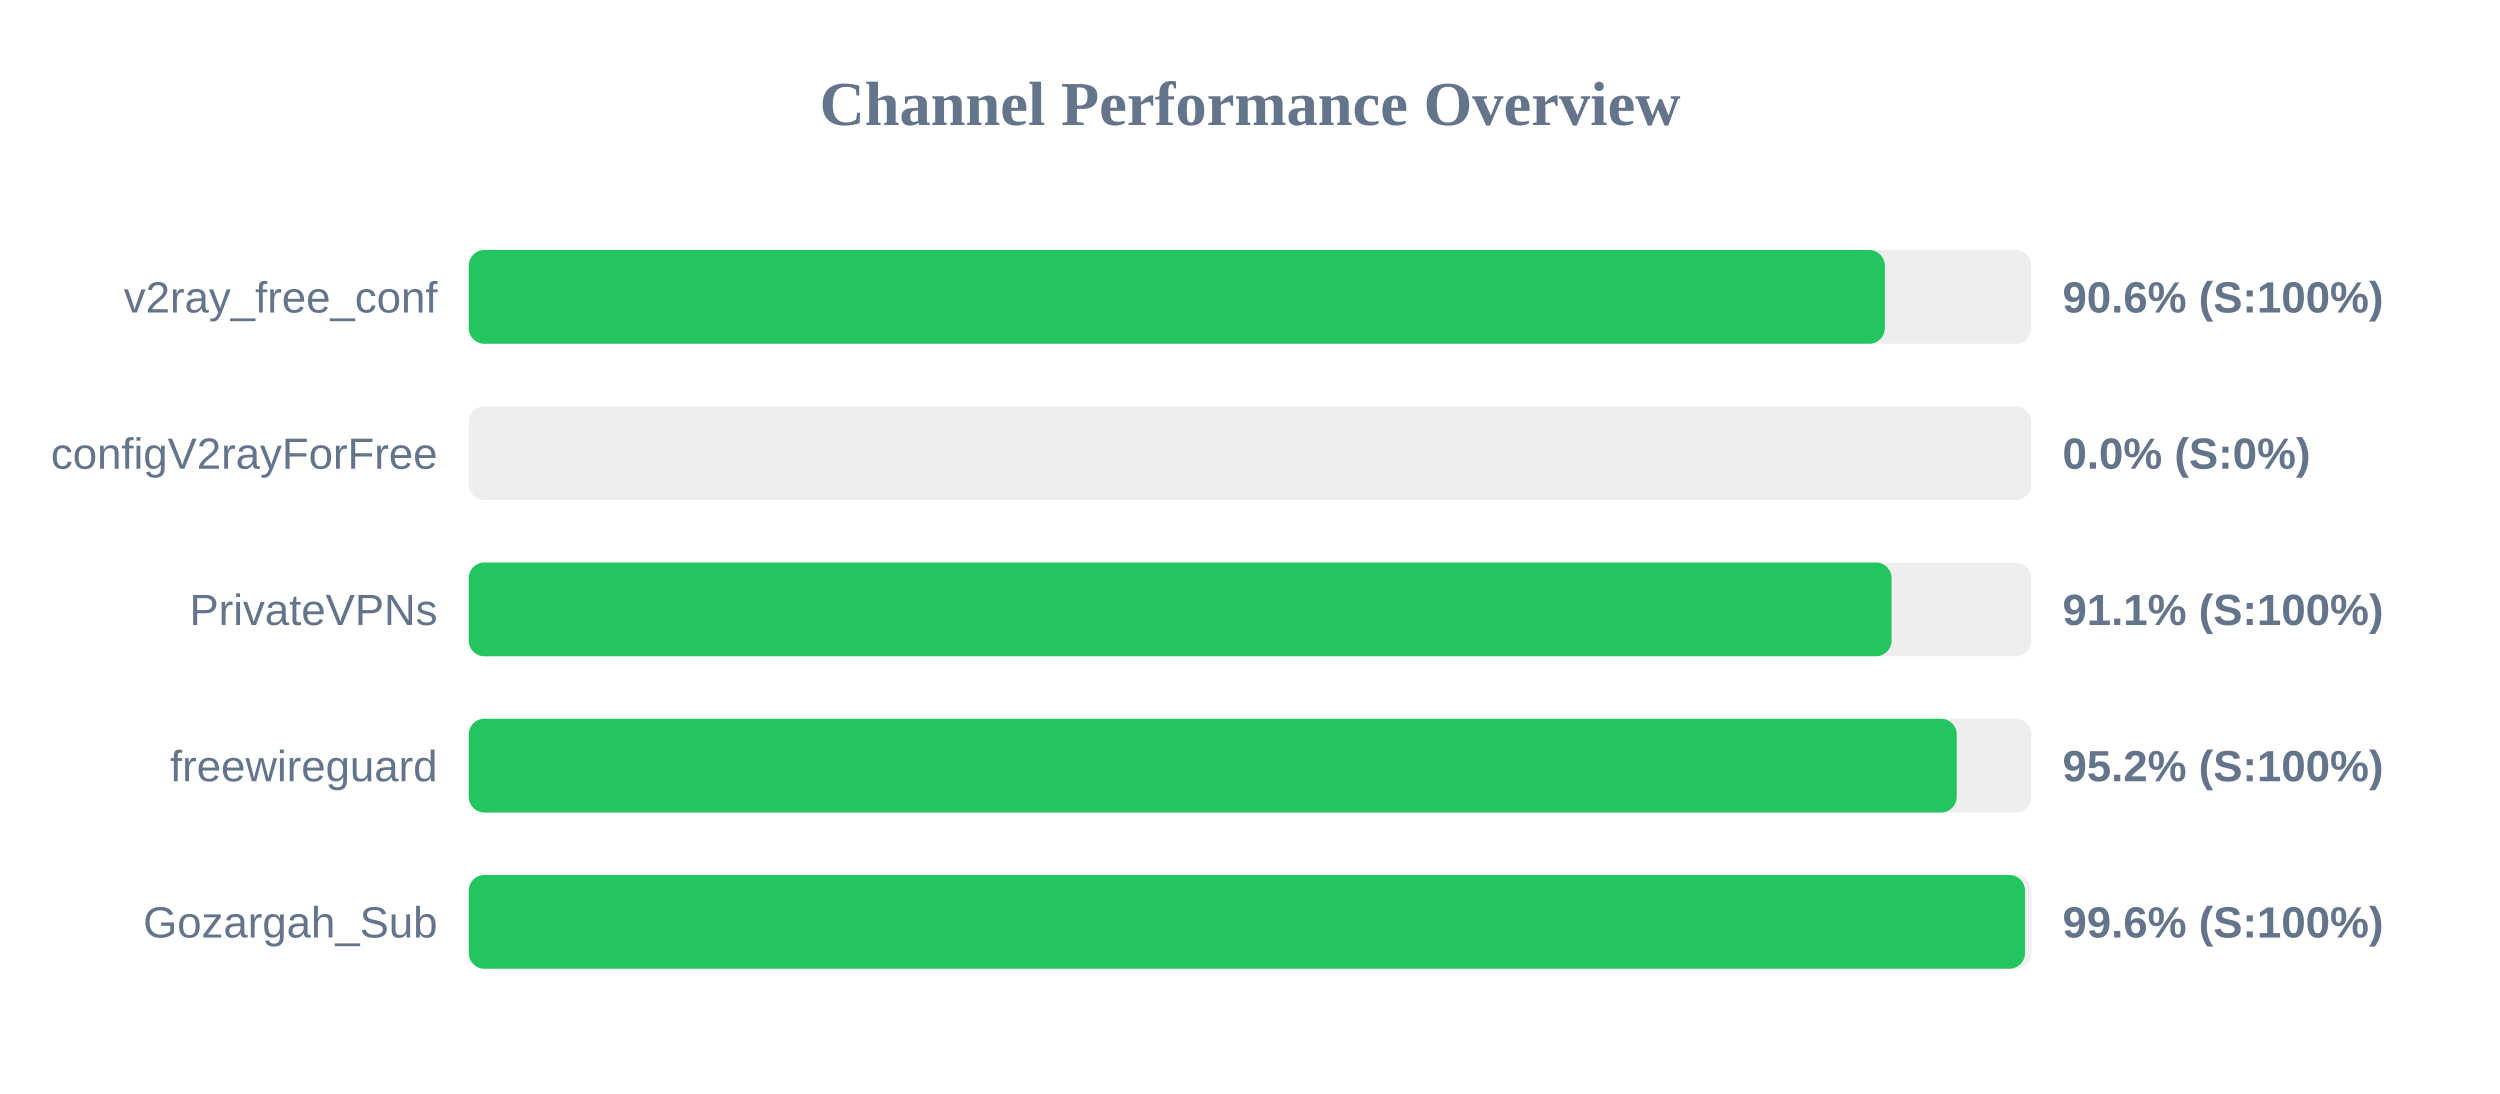
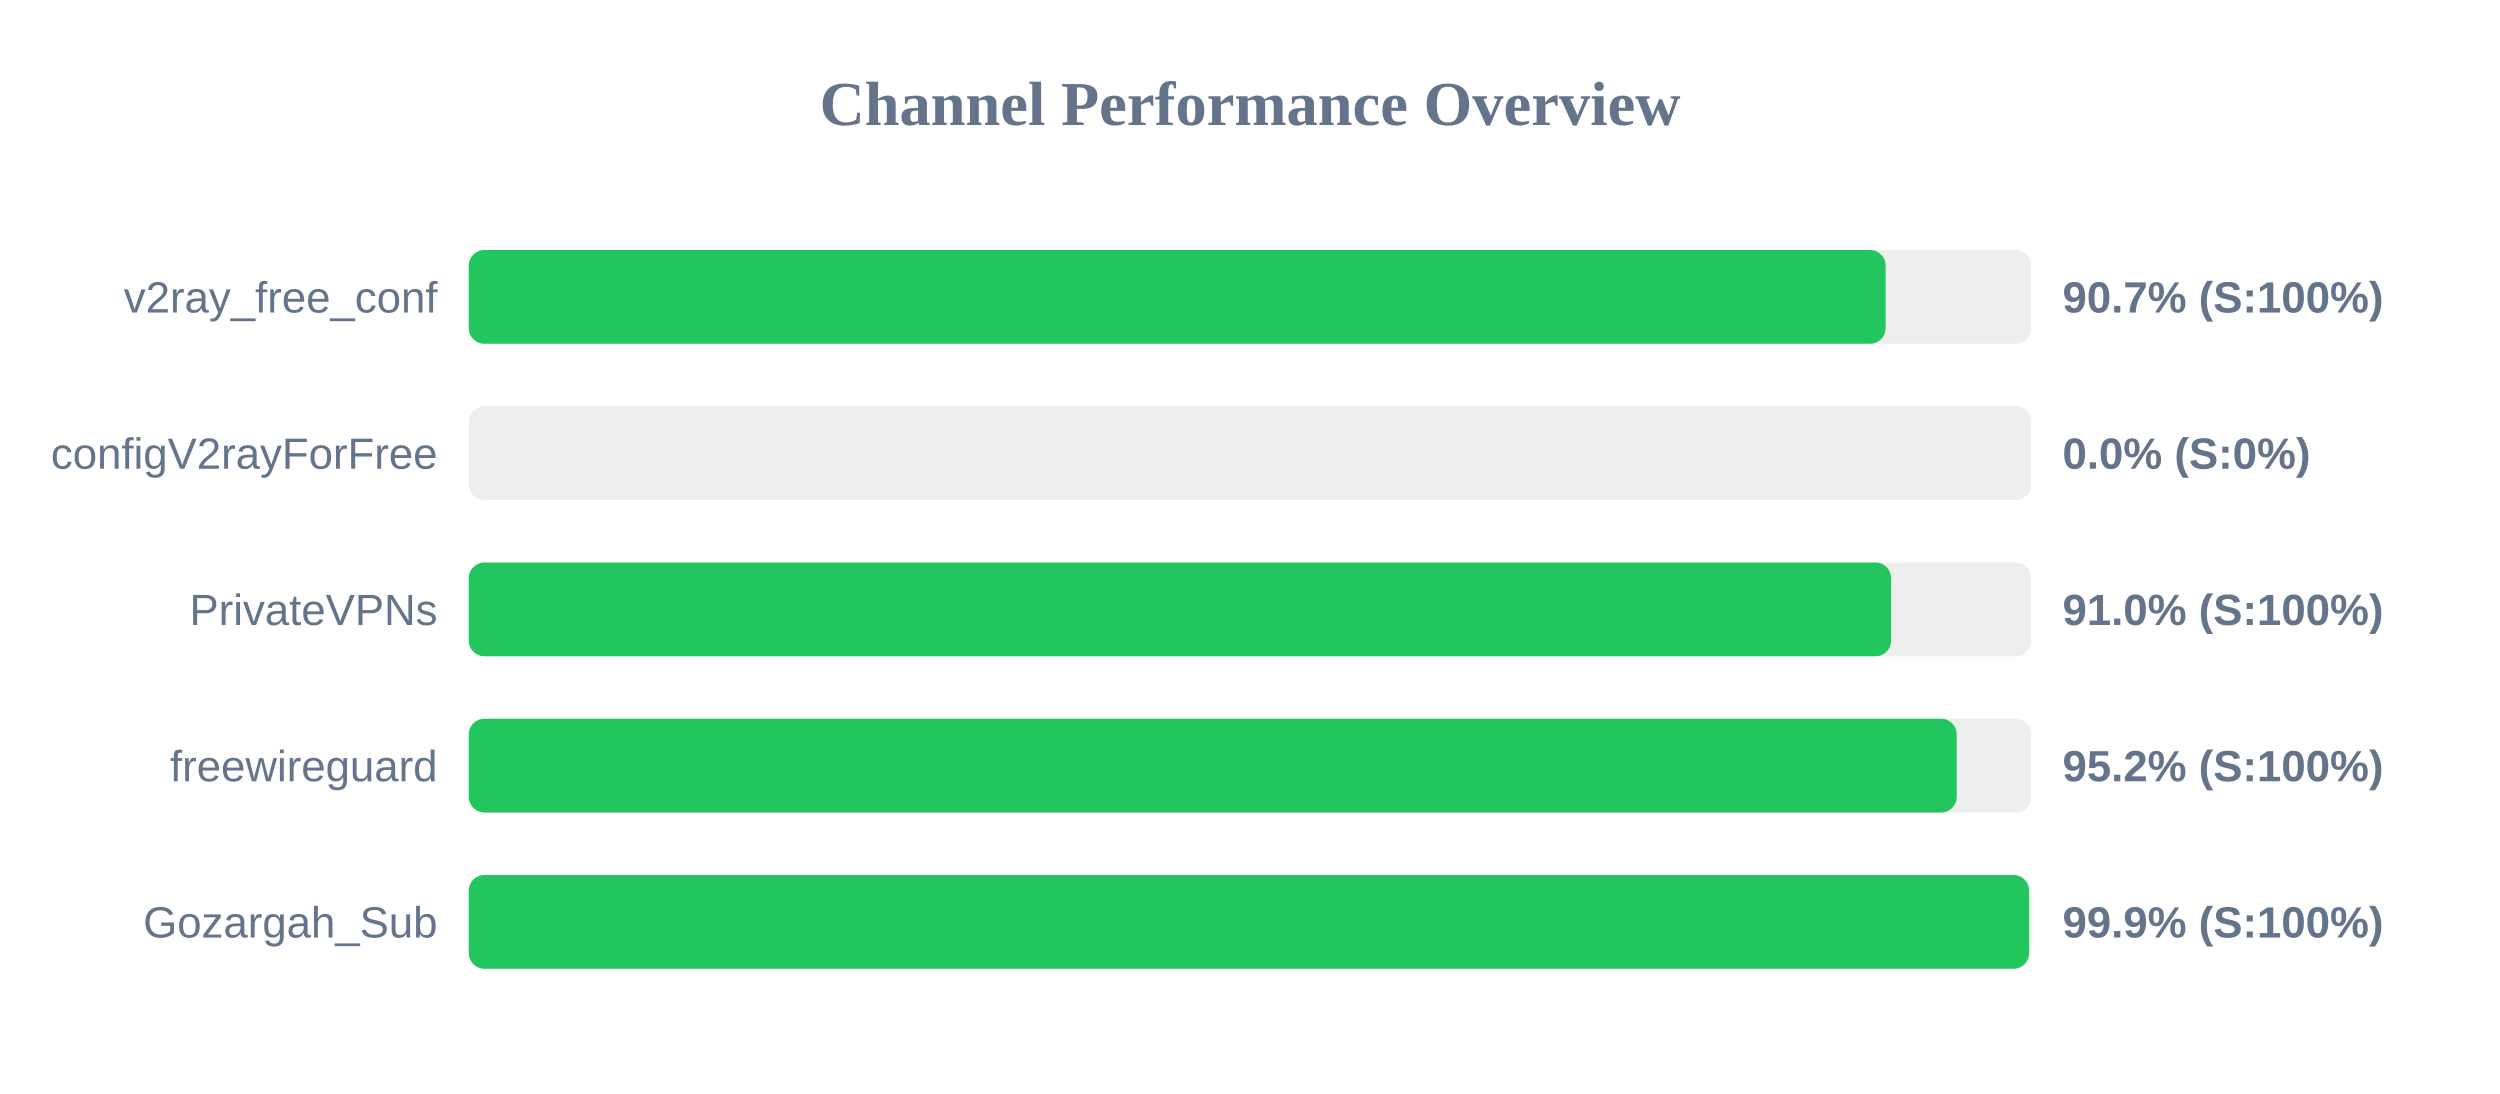
<svg xmlns="http://www.w3.org/2000/svg" width="800" height="350" version="1.1">
  <style>
        .row { font: 14px Arial; fill: #64748b; }
        .score { font: bold 14px Arial; fill: #64748b; }
    </style>
  <text x="400" y="40" text-anchor="middle" font-size="20px" font-weight="bold" fill="#64748b">Channel Performance Overview</text>
  <rect x="150" y="80" width="500" height="30" fill="#eee" rx="5" />
-   <rect x="150" y="80" width="453.15" height="30" fill="#22c55e" rx="5" />
+   <rect x="150" y="80" width="453.4" height="30" fill="#22c55e" rx="5" />
  <text x="140" y="100" text-anchor="end" class="row">v2ray_free_conf</text>
-   <text x="660" y="100" text-anchor="start" class="score">90.6% (S:100%)</text>
+   <text x="660" y="100" text-anchor="start" class="score">90.7% (S:100%)</text>
  <rect x="150" y="130" width="500" height="30" fill="#eee" rx="5" />
  <rect x="150" y="130" width="0.0" height="30" fill="#ef4444" rx="5" />
  <text x="140" y="150" text-anchor="end" class="row">configV2rayForFree</text>
  <text x="660" y="150" text-anchor="start" class="score">0.0% (S:0%)</text>
  <rect x="150" y="180" width="500" height="30" fill="#eee" rx="5" />
-   <rect x="150" y="180" width="455.3" height="30" fill="#22c55e" rx="5" />
+   <rect x="150" y="180" width="455.15" height="30" fill="#22c55e" rx="5" />
  <text x="140" y="200" text-anchor="end" class="row">PrivateVPNs</text>
-   <text x="660" y="200" text-anchor="start" class="score">91.1% (S:100%)</text>
+   <text x="660" y="200" text-anchor="start" class="score">91.0% (S:100%)</text>
  <rect x="150" y="230" width="500" height="30" fill="#eee" rx="5" />
  <rect x="150" y="230" width="476.15" height="30" fill="#22c55e" rx="5" />
  <text x="140" y="250" text-anchor="end" class="row">freewireguard</text>
  <text x="660" y="250" text-anchor="start" class="score">95.2% (S:100%)</text>
  <rect x="150" y="280" width="500" height="30" fill="#eee" rx="5" />
-   <rect x="150" y="280" width="498.0" height="30" fill="#22c55e" rx="5" />
+   <rect x="150" y="280" width="499.3" height="30" fill="#22c55e" rx="5" />
  <text x="140" y="300" text-anchor="end" class="row">Gozargah_Sub</text>
-   <text x="660" y="300" text-anchor="start" class="score">99.6% (S:100%)</text>
+   <text x="660" y="300" text-anchor="start" class="score">99.9% (S:100%)</text>
</svg>
